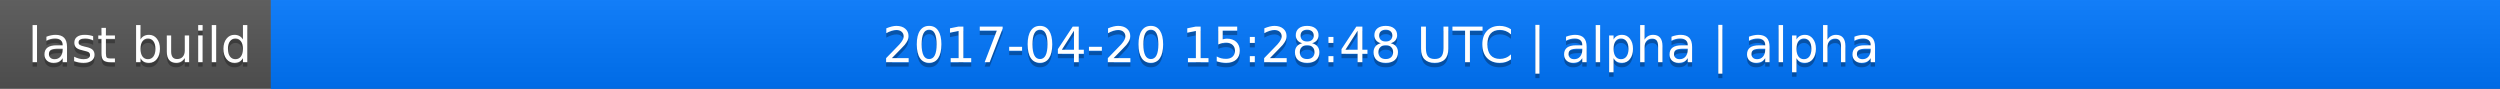
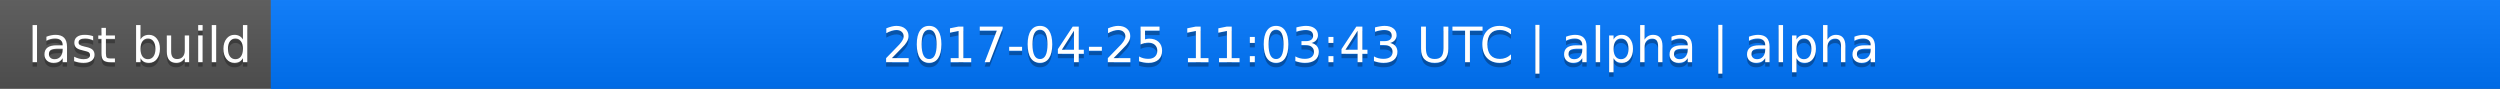
<svg xmlns="http://www.w3.org/2000/svg" width="563" height="20">
  <linearGradient id="a" x2="0" y2="100%">
    <stop offset="0" stop-color="#bbb" stop-opacity=".1" />
    <stop offset="1" stop-opacity=".1" />
  </linearGradient>
  <rect rx="0" width="563" height="20" fill="#555" />
  <rect rx="0" x="61" width="502" height="20" fill="#07f" />
  <path fill="#07f" d="M61 0h4v20h-4z" />
  <rect rx="0" width="563" height="20" fill="url(#a)" />
  <g fill="#fff" text-anchor="middle" font-family="DejaVu Sans,Verdana,Geneva,sans-serif" font-size="11">
    <text x="31.5" y="15" fill="#010101" fill-opacity=".3">last build</text>
    <text x="31.5" y="14">last build</text>
-     <text x="311" y="15" fill="#010101" fill-opacity=".3">2017-04-20 15:28:48 UTC | alpha | alpha</text>
-     <text x="311" y="14">2017-04-20 15:28:48 UTC | alpha | alpha</text>
+     <text x="311" y="15" fill="#010101" fill-opacity=".3">2017-04-25 11:03:43 UTC | alpha | alpha</text>
+     <text x="311" y="14">2017-04-25 11:03:43 UTC | alpha | alpha</text>
  </g>
</svg>
